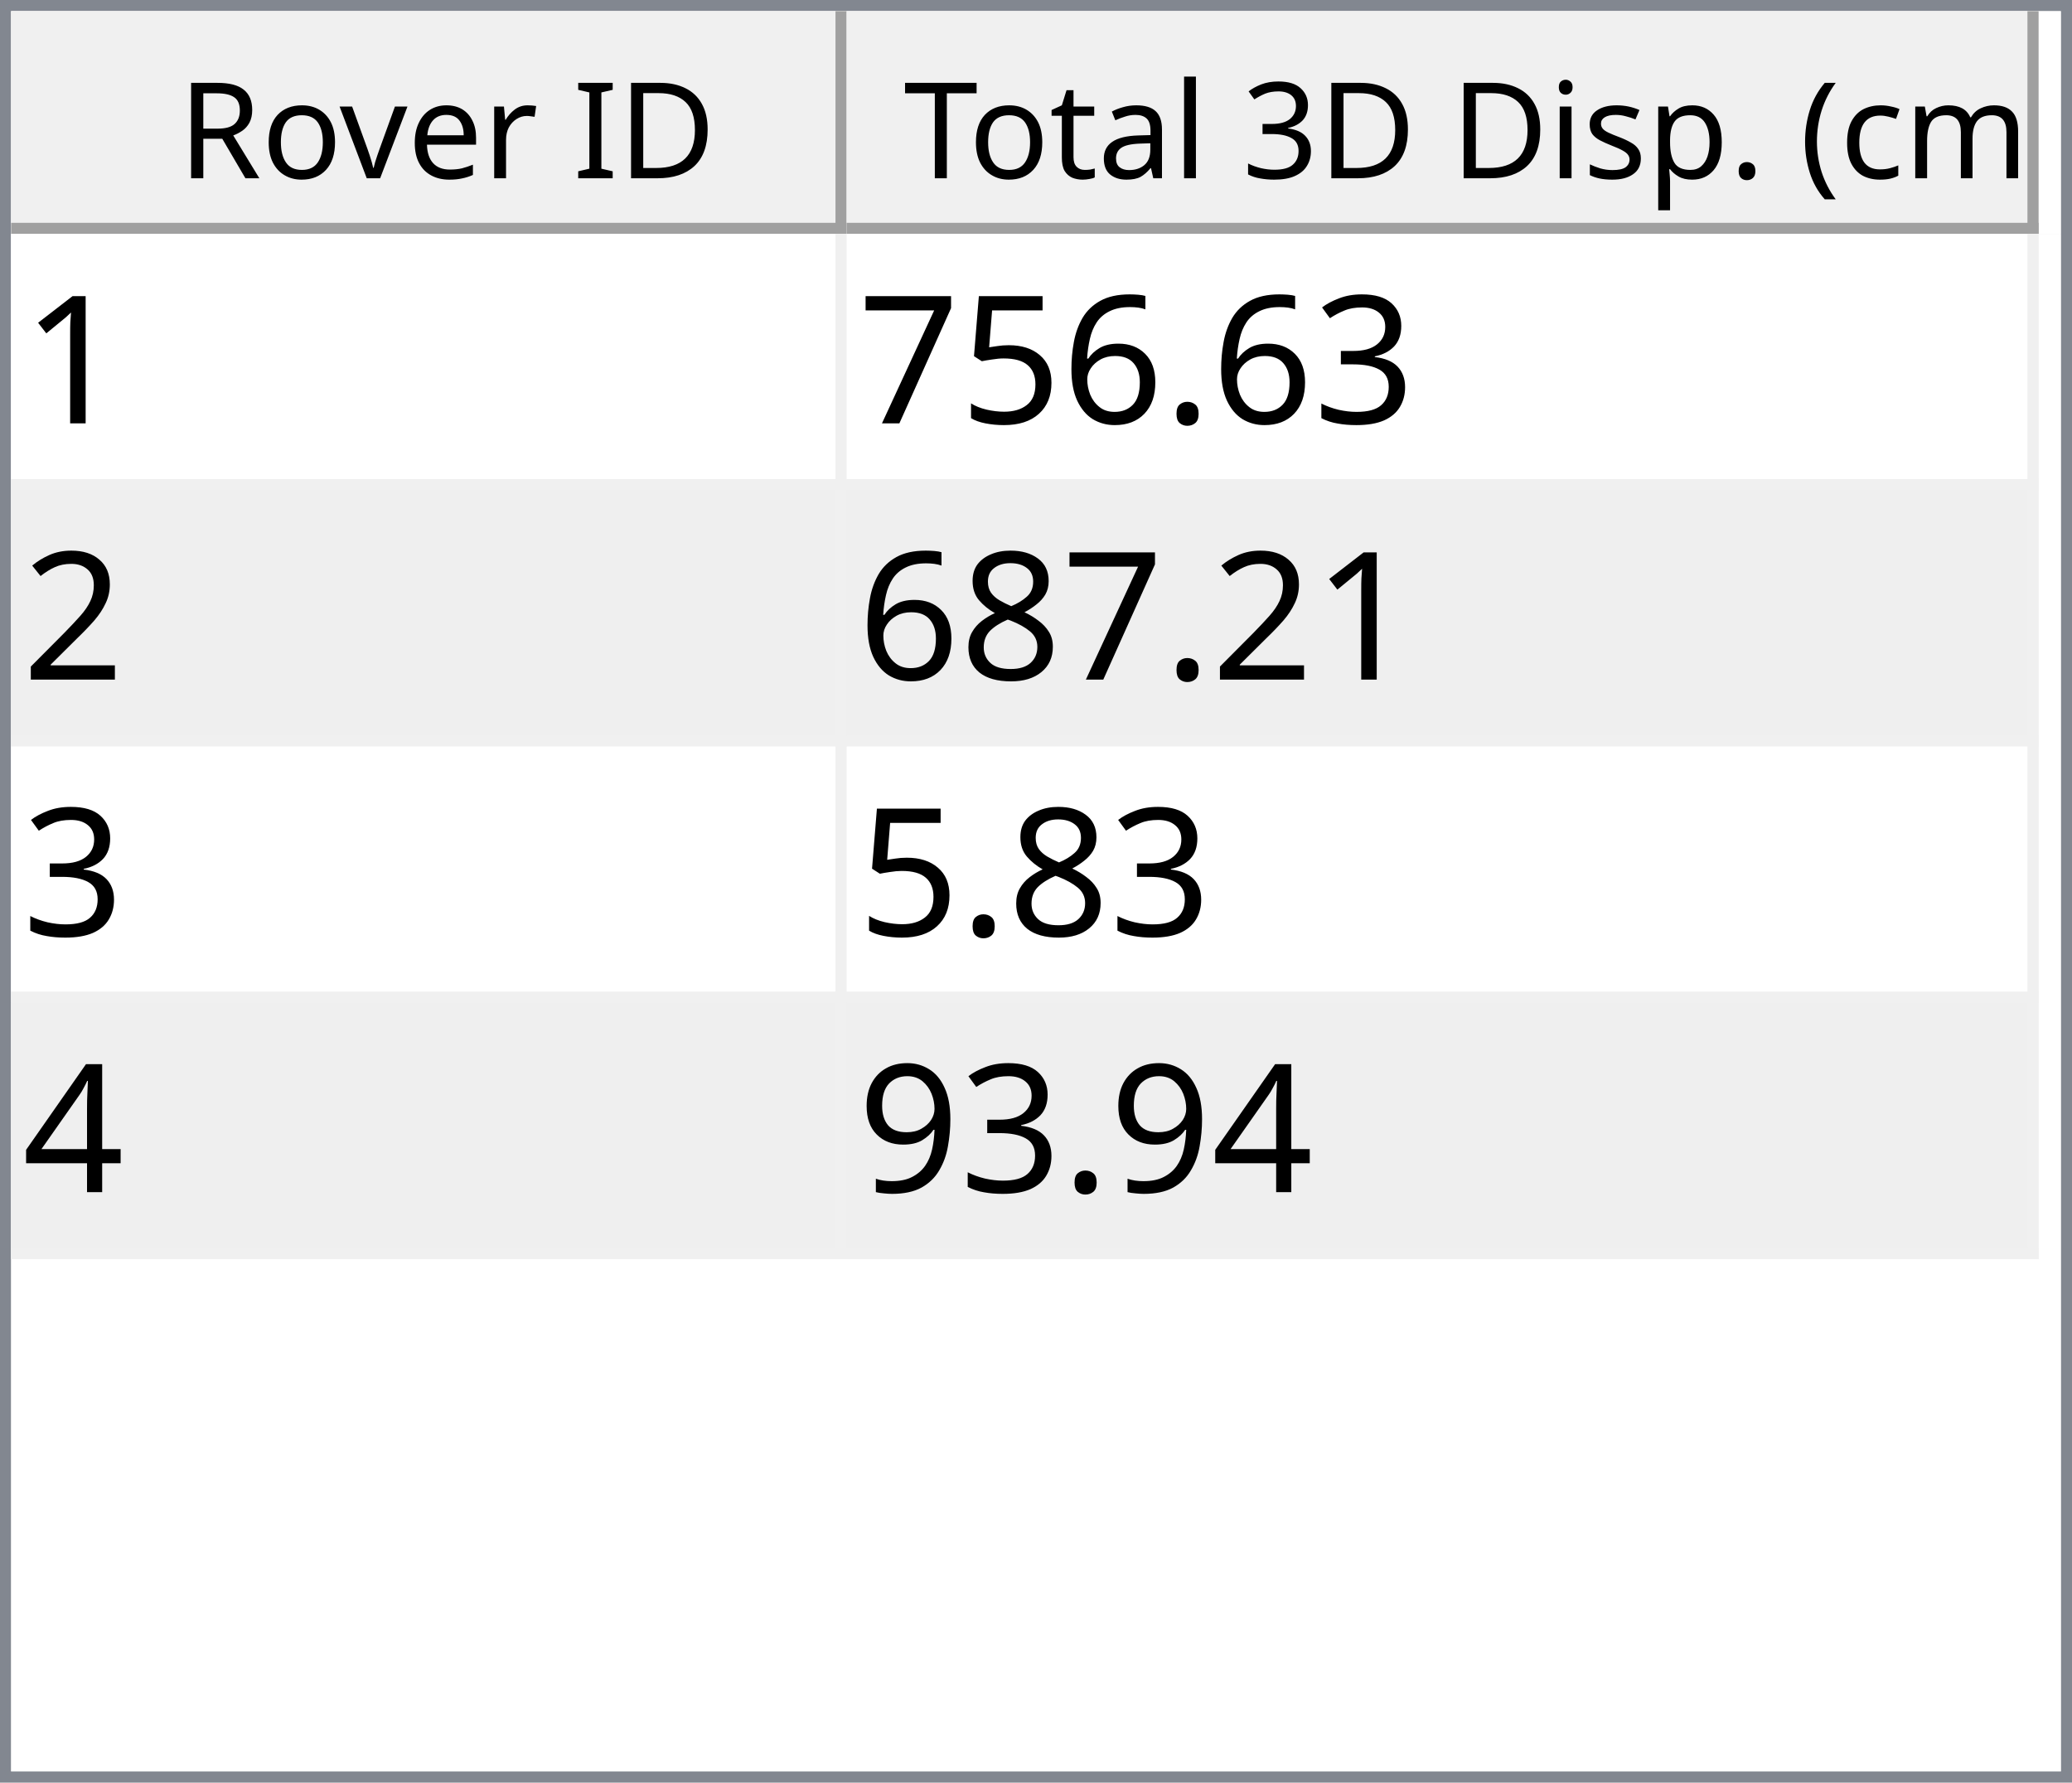
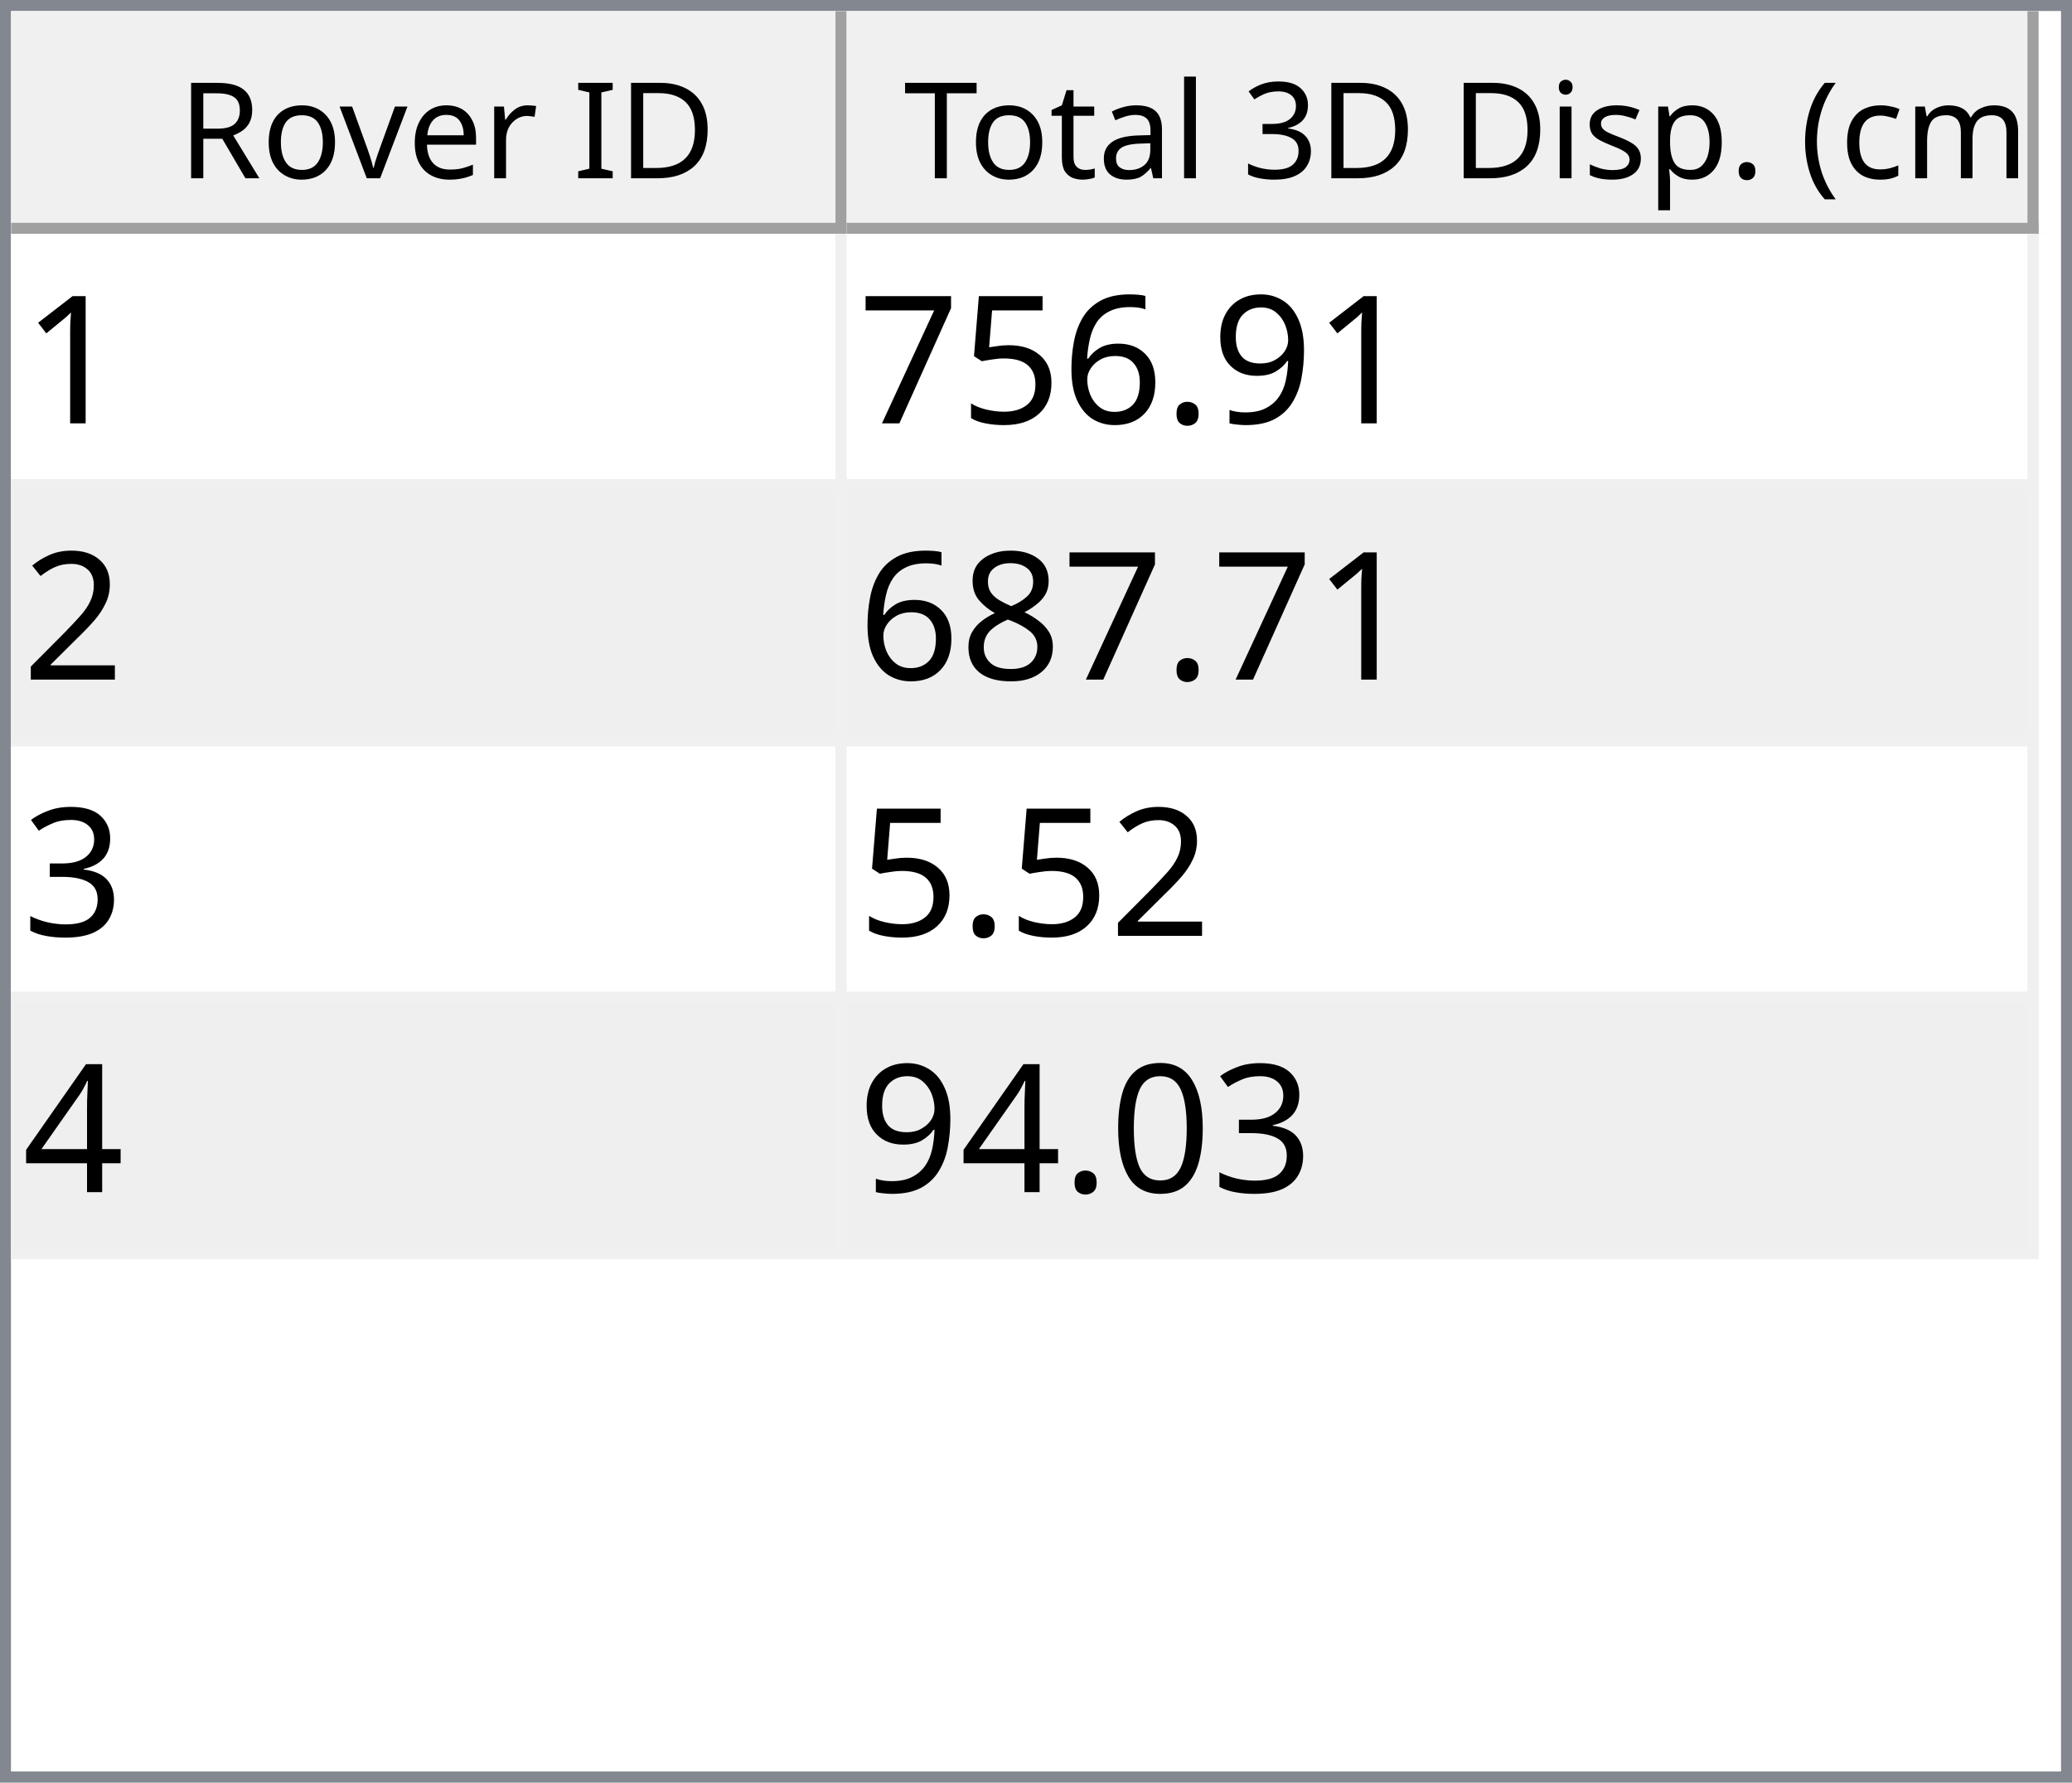
<svg xmlns="http://www.w3.org/2000/svg" style="fill-opacity:1; color-rendering:auto; color-interpolation:auto; text-rendering:auto; stroke:black; stroke-linecap:square; stroke-miterlimit:10; shape-rendering:auto; stroke-opacity:1; fill:black; stroke-dasharray:none; font-weight:normal; stroke-width:1; font-family:'Dialog'; font-style:normal; stroke-linejoin:miter; font-size:12px; stroke-dashoffset:0; image-rendering:auto;" width="186" height="160">
  <defs id="genericDefs" />
  <g>
    <defs id="defs1">
      <clipPath clipPathUnits="userSpaceOnUse" id="clipPath1">
        <path d="M0 0 L186 0 L186 160 L0 160 L0 0 Z" />
      </clipPath>
      <clipPath clipPathUnits="userSpaceOnUse" id="clipPath2">
        <path d="M0 0 L0 160 L186 160 L186 0 Z" />
      </clipPath>
      <clipPath clipPathUnits="userSpaceOnUse" id="clipPath3">
        <path d="M0 0 L0 20 L184 20 L184 0 Z" />
      </clipPath>
      <clipPath clipPathUnits="userSpaceOnUse" id="clipPath4">
        <path d="M0 0 L0 20 L75 20 L75 0 Z" />
      </clipPath>
      <clipPath clipPathUnits="userSpaceOnUse" id="clipPath5">
        <path d="M1 1 L1 19 L74 19 L74 1 Z" />
      </clipPath>
      <clipPath clipPathUnits="userSpaceOnUse" id="clipPath6">
        <path d="M0 0 L0 18 L73 18 L73 0 Z" />
      </clipPath>
      <clipPath clipPathUnits="userSpaceOnUse" id="clipPath7">
        <path d="M-0.5 -0.5 L-0.5 19.5 L74.5 19.5 L74.5 -0.5 Z" />
      </clipPath>
      <clipPath clipPathUnits="userSpaceOnUse" id="clipPath8">
        <path d="M0 0 L0 20 L107 20 L107 0 Z" />
      </clipPath>
      <clipPath clipPathUnits="userSpaceOnUse" id="clipPath9">
        <path d="M1 1 L1 19 L106 19 L106 1 Z" />
      </clipPath>
      <clipPath clipPathUnits="userSpaceOnUse" id="clipPath10">
        <path d="M0 0 L0 18 L105 18 L105 0 Z" />
      </clipPath>
      <clipPath clipPathUnits="userSpaceOnUse" id="clipPath11">
        <path d="M-0.5 -0.5 L-0.5 19.5 L106.5 19.5 L106.5 -0.5 Z" />
      </clipPath>
      <clipPath clipPathUnits="userSpaceOnUse" id="clipPath12">
        <path d="M0 0 L0 138 L184 138 L184 0 Z" />
      </clipPath>
      <clipPath clipPathUnits="userSpaceOnUse" id="clipPath13">
        <path d="M0 0 L0 92 L182 92 L182 0 Z" />
      </clipPath>
      <clipPath clipPathUnits="userSpaceOnUse" id="clipPath14">
        <path d="M-0.5 -0.5 L-0.5 91.5 L181.5 91.5 L181.5 -0.5 Z" />
      </clipPath>
      <clipPath clipPathUnits="userSpaceOnUse" id="clipPath15">
        <path d="M0 0 L0 22 L74 22 L74 0 Z" />
      </clipPath>
      <clipPath clipPathUnits="userSpaceOnUse" id="clipPath16">
        <path d="M0 0 L0 22 L106 22 L106 0 Z" />
      </clipPath>
      <font horiz-adv-x="64.551" id="font1">
        <font-face ascent="107.91" descent="25.098" units-per-em="100" style="font-style:normal; font-family:Segoe UI; font-weight:normal;" />
        <missing-glyph horiz-adv-x="64.551" d="M8.109 0 L8.109 68.266 L56.453 68.266 L56.453 0 L8.109 0 ZM15.328 7.234 L49.219 7.234 L49.219 61.031 L15.328 61.031 L15.328 7.234 Z" />
        <glyph unicode="D" horiz-adv-x="70.117" d="M9.188 0 L9.188 70.016 L28.516 70.016 Q65.531 70.016 65.531 35.891 Q65.531 19.672 55.25 9.836 Q44.969 0 27.734 0 L9.188 0 ZM17.391 62.594 L17.391 7.422 L27.828 7.422 Q41.609 7.422 49.273 14.797 Q56.938 22.172 56.938 35.688 Q56.938 62.594 28.328 62.594 L17.391 62.594 Z" />
        <glyph unicode="I" horiz-adv-x="26.611" d="M17.391 0 L9.188 0 L9.188 70.016 L17.391 70.016 L17.391 0 Z" />
        <glyph unicode=" " horiz-adv-x="27.393" d="" />
        <glyph unicode="r" horiz-adv-x="34.766" d="M34.188 41.891 Q32.078 43.5 28.125 43.5 Q23 43.5 19.555 38.672 Q16.109 33.844 16.109 25.484 L16.109 0 L8.109 0 L8.109 50 L16.109 50 L16.109 39.703 L16.312 39.703 Q18.016 44.969 21.531 47.922 Q25.047 50.875 29.391 50.875 Q32.516 50.875 34.188 50.203 L34.188 41.891 Z" />
        <glyph unicode="e" horiz-adv-x="52.295" d="M48.297 23 L12.984 23 Q13.188 14.656 17.484 10.109 Q21.781 5.562 29.297 5.562 Q37.75 5.562 44.828 11.141 L44.828 3.609 Q38.234 -1.172 27.391 -1.172 Q16.797 -1.172 10.742 5.641 Q4.688 12.453 4.688 24.812 Q4.688 36.469 11.305 43.82 Q17.922 51.172 27.734 51.172 Q37.547 51.172 42.922 44.828 Q48.297 38.484 48.297 27.203 L48.297 23 ZM40.094 29.781 Q40.047 36.719 36.75 40.578 Q33.453 44.438 27.594 44.438 Q21.922 44.438 17.969 40.383 Q14.016 36.328 13.094 29.781 L40.094 29.781 Z" />
        <glyph unicode="v" horiz-adv-x="47.9" d="M47.406 50 L27.484 0 L19.625 0 L0.688 50 L9.469 50 L22.172 13.672 Q23.578 9.672 23.922 6.688 L24.125 6.688 Q24.609 10.453 25.688 13.484 L38.969 50 L47.406 50 Z" />
        <glyph unicode="o" horiz-adv-x="58.594" d="M29 -1.172 Q17.922 -1.172 11.305 5.836 Q4.688 12.844 4.688 24.422 Q4.688 37.016 11.57 44.094 Q18.453 51.172 30.172 51.172 Q41.359 51.172 47.633 44.289 Q53.906 37.406 53.906 25.203 Q53.906 13.234 47.141 6.031 Q40.375 -1.172 29 -1.172 ZM29.594 44.438 Q21.875 44.438 17.383 39.188 Q12.891 33.938 12.891 24.703 Q12.891 15.828 17.43 10.695 Q21.969 5.562 29.594 5.562 Q37.359 5.562 41.531 10.594 Q45.703 15.625 45.703 24.906 Q45.703 34.281 41.531 39.359 Q37.359 44.438 29.594 44.438 Z" />
        <glyph unicode="R" horiz-adv-x="59.814" d="M59.375 0 L49.609 0 L37.891 19.625 Q36.281 22.359 34.766 24.289 Q33.25 26.219 31.664 27.438 Q30.078 28.656 28.25 29.219 Q26.422 29.781 24.125 29.781 L17.391 29.781 L17.391 0 L9.188 0 L9.188 70.016 L30.078 70.016 Q34.672 70.016 38.555 68.867 Q42.438 67.719 45.289 65.375 Q48.141 63.031 49.758 59.547 Q51.375 56.062 51.375 51.375 Q51.375 47.703 50.273 44.656 Q49.172 41.609 47.148 39.211 Q45.125 36.812 42.266 35.133 Q39.406 33.453 35.844 32.516 L35.844 32.328 Q37.594 31.547 38.891 30.547 Q40.188 29.547 41.359 28.18 Q42.531 26.812 43.68 25.078 Q44.828 23.344 46.234 21.047 L59.375 0 ZM17.391 62.594 L17.391 37.203 L28.516 37.203 Q31.594 37.203 34.203 38.133 Q36.812 39.062 38.719 40.797 Q40.625 42.531 41.703 45.047 Q42.781 47.562 42.781 50.688 Q42.781 56.297 39.141 59.445 Q35.5 62.594 28.609 62.594 L17.391 62.594 Z" />
        <glyph unicode=")" horiz-adv-x="30.176" d="M8.297 -15.922 L1.172 -15.922 Q16.406 2.344 16.406 26.812 Q16.406 51.469 1.078 70.016 L8.297 70.016 Q23.531 52.156 23.531 26.703 Q23.531 1.375 8.297 -15.922 Z" />
        <glyph unicode="m" horiz-adv-x="86.133" d="M79.109 0 L71.094 0 L71.094 28.719 Q71.094 37.016 68.531 40.727 Q65.969 44.438 59.906 44.438 Q54.781 44.438 51.195 39.75 Q47.609 35.062 47.609 28.516 L47.609 0 L39.594 0 L39.594 29.688 Q39.594 44.438 28.219 44.438 Q22.953 44.438 19.531 40.016 Q16.109 35.594 16.109 28.516 L16.109 0 L8.109 0 L8.109 50 L16.109 50 L16.109 42.094 L16.312 42.094 Q21.625 51.172 31.844 51.172 Q36.969 51.172 40.773 48.312 Q44.578 45.453 46 40.828 Q51.562 51.172 62.594 51.172 Q79.109 51.172 79.109 30.812 L79.109 0 Z" />
        <glyph unicode="c" horiz-adv-x="46.191" d="M42.188 2.297 Q36.422 -1.172 28.516 -1.172 Q17.828 -1.172 11.258 5.789 Q4.688 12.75 4.688 23.828 Q4.688 36.188 11.766 43.68 Q18.844 51.172 30.672 51.172 Q37.25 51.172 42.281 48.734 L42.281 40.531 Q36.719 44.438 30.375 44.438 Q22.703 44.438 17.797 38.945 Q12.891 33.453 12.891 24.516 Q12.891 15.719 17.508 10.641 Q22.125 5.562 29.891 5.562 Q36.422 5.562 42.188 9.906 L42.188 2.297 Z" />
        <glyph unicode="(" horiz-adv-x="30.176" d="M29.109 -15.922 L21.969 -15.922 Q6.844 1.375 6.844 26.703 Q6.844 52.156 21.969 70.016 L29.203 70.016 Q13.875 51.469 13.875 26.812 Q13.875 2.344 29.109 -15.922 Z" />
        <glyph unicode="." horiz-adv-x="21.68" d="M10.891 -1.078 Q8.641 -1.078 7.055 0.539 Q5.469 2.156 5.469 4.391 Q5.469 6.641 7.055 8.273 Q8.641 9.906 10.891 9.906 Q13.188 9.906 14.797 8.273 Q16.406 6.641 16.406 4.391 Q16.406 2.156 14.797 0.539 Q13.188 -1.078 10.891 -1.078 Z" />
        <glyph unicode="p" horiz-adv-x="58.789" d="M16.312 7.234 L16.109 7.234 L16.109 -23 L8.109 -23 L8.109 50 L16.109 50 L16.109 41.219 L16.312 41.219 Q22.219 51.172 33.594 51.172 Q43.266 51.172 48.688 44.461 Q54.109 37.75 54.109 26.469 Q54.109 13.922 48 6.375 Q41.891 -1.172 31.297 -1.172 Q21.578 -1.172 16.312 7.234 ZM16.109 27.391 L16.109 20.406 Q16.109 14.203 20.141 9.883 Q24.172 5.562 30.375 5.562 Q37.641 5.562 41.773 11.133 Q45.906 16.703 45.906 26.609 Q45.906 34.969 42.047 39.703 Q38.188 44.438 31.594 44.438 Q24.609 44.438 20.359 39.578 Q16.109 34.719 16.109 27.391 Z" />
        <glyph unicode="s" horiz-adv-x="42.432" d="M5.078 1.812 L5.078 10.406 Q11.625 5.562 19.484 5.562 Q30.031 5.562 30.031 12.594 Q30.031 14.594 29.125 15.992 Q28.219 17.391 26.68 18.461 Q25.141 19.531 23.07 20.383 Q21 21.234 18.609 22.172 Q15.281 23.484 12.766 24.828 Q10.25 26.172 8.57 27.859 Q6.891 29.547 6.031 31.695 Q5.172 33.844 5.172 36.719 Q5.172 40.234 6.789 42.945 Q8.406 45.656 11.086 47.484 Q13.766 49.312 17.211 50.242 Q20.656 51.172 24.312 51.172 Q30.812 51.172 35.938 48.922 L35.938 40.828 Q30.422 44.438 23.25 44.438 Q21 44.438 19.195 43.922 Q17.391 43.406 16.094 42.477 Q14.797 41.547 14.086 40.258 Q13.375 38.969 13.375 37.406 Q13.375 35.453 14.086 34.133 Q14.797 32.812 16.164 31.789 Q17.531 30.766 19.484 29.938 Q21.438 29.109 23.922 28.125 Q27.25 26.859 29.883 25.516 Q32.516 24.172 34.375 22.484 Q36.234 20.797 37.234 18.602 Q38.234 16.406 38.234 13.375 Q38.234 9.672 36.602 6.938 Q34.969 4.203 32.234 2.398 Q29.5 0.594 25.93 -0.289 Q22.359 -1.172 18.453 -1.172 Q10.75 -1.172 5.078 1.812 Z" />
        <glyph unicode="i" horiz-adv-x="24.219" d="M12.203 62.703 Q10.062 62.703 8.547 64.164 Q7.031 65.625 7.031 67.875 Q7.031 70.125 8.547 71.609 Q10.062 73.094 12.203 73.094 Q14.406 73.094 15.945 71.609 Q17.484 70.125 17.484 67.875 Q17.484 65.719 15.945 64.211 Q14.406 62.703 12.203 62.703 ZM16.109 0 L8.109 0 L8.109 50 L16.109 50 L16.109 0 Z" />
        <glyph unicode="3" horiz-adv-x="53.906" d="M46.531 19.828 Q46.531 15.094 44.75 11.211 Q42.969 7.328 39.719 4.57 Q36.469 1.812 31.93 0.297 Q27.391 -1.219 21.922 -1.219 Q11.922 -1.219 6 2.594 L6 11.188 Q13.094 5.609 22.219 5.609 Q25.875 5.609 28.828 6.539 Q31.781 7.469 33.906 9.227 Q36.031 10.984 37.18 13.477 Q38.328 15.969 38.328 19.094 Q38.328 32.812 18.797 32.812 L12.984 32.812 L12.984 39.594 L18.5 39.594 Q35.797 39.594 35.797 52.484 Q35.797 64.406 22.609 64.406 Q15.188 64.406 8.688 59.422 L8.688 67.188 Q15.375 71.188 24.609 71.188 Q29 71.188 32.57 69.969 Q36.141 68.75 38.68 66.555 Q41.219 64.359 42.609 61.281 Q44 58.203 44 54.5 Q44 40.672 30.031 36.719 L30.031 36.531 Q33.594 36.141 36.625 34.797 Q39.656 33.453 41.852 31.305 Q44.047 29.156 45.289 26.25 Q46.531 23.344 46.531 19.828 Z" />
        <glyph unicode="l" horiz-adv-x="24.219" d="M16.109 0 L8.109 0 L8.109 74.031 L16.109 74.031 L16.109 0 Z" />
        <glyph unicode="a" horiz-adv-x="50.879" d="M43.891 0 L35.891 0 L35.891 7.812 L35.688 7.812 Q30.469 -1.172 20.312 -1.172 Q12.844 -1.172 8.617 2.781 Q4.391 6.734 4.391 13.281 Q4.391 27.297 20.906 29.594 L35.891 31.688 Q35.891 44.438 25.594 44.438 Q16.547 44.438 9.281 38.281 L9.281 46.484 Q16.656 51.172 26.266 51.172 Q43.891 51.172 43.891 32.516 L43.891 0 ZM35.891 25.297 L23.828 23.641 Q18.266 22.859 15.43 20.875 Q12.594 18.891 12.594 13.875 Q12.594 10.203 15.211 7.883 Q17.828 5.562 22.172 5.562 Q28.125 5.562 32.008 9.742 Q35.891 13.922 35.891 20.312 L35.891 25.297 Z" />
        <glyph unicode="t" horiz-adv-x="33.887" d="M31.297 0.484 Q28.469 -1.078 23.828 -1.078 Q10.688 -1.078 10.688 13.578 L10.688 43.172 L2.094 43.172 L2.094 50 L10.688 50 L10.688 62.203 L18.703 64.797 L18.703 50 L31.297 50 L31.297 43.172 L18.703 43.172 L18.703 14.984 Q18.703 9.969 20.414 7.82 Q22.125 5.672 26.078 5.672 Q29.109 5.672 31.297 7.328 L31.297 0.484 Z" />
        <glyph unicode="T" horiz-adv-x="52.393" d="M50.594 62.594 L30.375 62.594 L30.375 0 L22.172 0 L22.172 62.594 L2 62.594 L2 70.016 L50.594 70.016 L50.594 62.594 Z" />
      </font>
      <font horiz-adv-x="75.0" id="font2">
        <font-face ascent="100.537" descent="21.973" units-per-em="100" style="font-style:normal; font-family:sans-serif; font-weight:normal;" />
        <missing-glyph horiz-adv-x="75.0" d="M12.5 0 L12.5 62.5 L62.5 62.5 L62.5 0 L12.5 0 ZM14.062 1.562 L60.938 1.562 L60.938 60.938 L14.062 60.938 L14.062 1.562 Z" />
        <glyph unicode="1" horiz-adv-x="55.615" d="M37.25 0 L28.469 0 L28.469 56 Q25.297 52.984 20.141 49.953 Q14.984 46.922 10.891 45.406 L10.891 53.906 Q18.266 57.375 23.781 62.305 Q29.297 67.234 31.594 71.875 L37.25 71.875 L37.25 0 Z" />
-         <glyph unicode="3" horiz-adv-x="55.615" d="M4.203 18.891 L12.984 20.062 Q14.5 12.594 18.141 9.297 Q21.781 6 27 6 Q33.203 6 37.477 10.297 Q41.75 14.594 41.75 20.953 Q41.75 27 37.797 30.93 Q33.844 34.859 27.734 34.859 Q25.25 34.859 21.531 33.891 L22.516 41.609 Q23.391 41.5 23.922 41.5 Q29.547 41.5 34.039 44.43 Q38.531 47.359 38.531 53.469 Q38.531 58.297 35.258 61.477 Q31.984 64.656 26.812 64.656 Q21.688 64.656 18.266 61.43 Q14.844 58.203 13.875 51.766 L5.078 53.328 Q6.688 62.156 12.398 67.016 Q18.109 71.875 26.609 71.875 Q32.469 71.875 37.398 69.359 Q42.328 66.844 44.945 62.5 Q47.562 58.156 47.562 53.266 Q47.562 48.641 45.07 44.828 Q42.578 41.016 37.703 38.766 Q44.047 37.312 47.562 32.695 Q51.078 28.078 51.078 21.141 Q51.078 11.766 44.242 5.25 Q37.406 -1.266 26.953 -1.266 Q17.531 -1.266 11.305 4.352 Q5.078 9.969 4.203 18.891 Z" />
+         <glyph unicode="9" horiz-adv-x="55.615" d="M5.469 16.547 L13.922 17.328 Q14.984 11.375 18.016 8.688 Q21.047 6 25.781 6 Q29.828 6 32.883 7.859 Q35.938 9.719 37.891 12.82 Q39.844 15.922 41.164 21.195 Q42.484 26.469 42.484 31.938 Q42.484 32.516 42.438 33.688 Q39.797 29.5 35.234 26.883 Q30.672 24.266 25.344 24.266 Q16.453 24.266 10.305 30.711 Q4.156 37.156 4.156 47.703 Q4.156 58.594 10.578 65.234 Q17 71.875 26.656 71.875 Q33.641 71.875 39.43 68.117 Q45.219 64.359 48.219 57.398 Q51.219 50.438 51.219 37.25 Q51.219 23.531 48.242 15.406 Q45.266 7.281 39.383 3.031 Q33.5 -1.219 25.594 -1.219 Q17.188 -1.219 11.867 3.445 Q6.547 8.109 5.469 16.547 ZM41.453 48.141 Q41.453 55.719 37.43 60.156 Q33.406 64.594 27.734 64.594 Q21.875 64.594 17.531 59.812 Q13.188 55.031 13.188 47.406 Q13.188 40.578 17.312 36.305 Q21.438 32.031 27.484 32.031 Q33.594 32.031 37.523 36.305 Q41.453 40.578 41.453 48.141 Z" />
        <glyph unicode="." horiz-adv-x="27.783" d="M9.078 0 L9.078 10.016 L19.094 10.016 L19.094 0 L9.078 0 Z" />
        <glyph unicode="6" horiz-adv-x="55.615" d="M49.75 54.047 L41.016 53.375 Q39.844 58.547 37.703 60.891 Q34.125 64.656 28.906 64.656 Q24.703 64.656 21.531 62.312 Q17.391 59.281 14.992 53.469 Q12.594 47.656 12.5 36.922 Q15.672 41.75 20.266 44.094 Q24.859 46.438 29.891 46.438 Q38.672 46.438 44.852 39.969 Q51.031 33.5 51.031 23.25 Q51.031 16.5 48.125 10.719 Q45.219 4.938 40.141 1.859 Q35.062 -1.219 28.609 -1.219 Q17.625 -1.219 10.695 6.859 Q3.766 14.938 3.766 33.5 Q3.766 54.25 11.422 63.672 Q18.109 71.875 29.438 71.875 Q37.891 71.875 43.289 67.141 Q48.688 62.406 49.75 54.047 ZM13.875 23.188 Q13.875 18.656 15.797 14.508 Q17.719 10.359 21.188 8.18 Q24.656 6 28.469 6 Q34.031 6 38.039 10.492 Q42.047 14.984 42.047 22.703 Q42.047 30.125 38.086 34.398 Q34.125 38.672 28.125 38.672 Q22.172 38.672 18.023 34.398 Q13.875 30.125 13.875 23.188 Z" />
        <glyph unicode="5" horiz-adv-x="55.615" d="M4.156 18.75 L13.375 19.531 Q14.406 12.797 18.141 9.398 Q21.875 6 27.156 6 Q33.5 6 37.891 10.789 Q42.281 15.578 42.281 23.484 Q42.281 31 38.062 35.352 Q33.844 39.703 27 39.703 Q22.75 39.703 19.336 37.773 Q15.922 35.844 13.969 32.766 L5.719 33.844 L12.641 70.609 L48.25 70.609 L48.25 62.203 L19.672 62.203 L15.828 42.969 Q22.266 47.469 29.344 47.469 Q38.719 47.469 45.164 40.969 Q51.609 34.469 51.609 24.266 Q51.609 14.547 45.953 7.469 Q39.062 -1.219 27.156 -1.219 Q17.391 -1.219 11.211 4.25 Q5.031 9.719 4.156 18.75 Z" />
        <glyph unicode="7" horiz-adv-x="55.615" d="M4.734 62.203 L4.734 70.656 L51.078 70.656 L51.078 63.812 Q44.234 56.547 37.523 44.484 Q30.812 32.422 27.156 19.672 Q24.516 10.688 23.781 0 L14.75 0 Q14.891 8.453 18.062 20.414 Q21.234 32.375 27.172 43.484 Q33.109 54.594 39.797 62.203 L4.734 62.203 Z" />
        <glyph unicode="2" horiz-adv-x="55.615" d="M50.344 8.453 L50.344 0 L3.031 0 Q2.938 3.172 4.047 6.109 Q5.859 10.938 9.836 15.625 Q13.812 20.312 21.344 26.469 Q33.016 36.031 37.117 41.625 Q41.219 47.219 41.219 52.203 Q41.219 57.422 37.477 61.008 Q33.734 64.594 27.734 64.594 Q21.391 64.594 17.578 60.789 Q13.766 56.984 13.719 50.25 L4.688 51.172 Q5.609 61.281 11.664 66.578 Q17.719 71.875 27.938 71.875 Q38.234 71.875 44.242 66.164 Q50.25 60.453 50.25 52 Q50.25 47.703 48.492 43.555 Q46.734 39.406 42.656 34.812 Q38.578 30.219 29.109 22.219 Q21.188 15.578 18.945 13.211 Q16.703 10.844 15.234 8.453 L50.344 8.453 Z" />
        <glyph unicode="8" horiz-adv-x="55.615" d="M17.672 38.812 Q12.203 40.828 9.57 44.539 Q6.938 48.25 6.938 53.422 Q6.938 61.234 12.555 66.555 Q18.172 71.875 27.484 71.875 Q36.859 71.875 42.578 66.43 Q48.297 60.984 48.297 53.172 Q48.297 48.188 45.68 44.508 Q43.062 40.828 37.75 38.812 Q44.344 36.672 47.781 31.883 Q51.219 27.094 51.219 20.453 Q51.219 11.281 44.727 5.031 Q38.234 -1.219 27.641 -1.219 Q17.047 -1.219 10.547 5.055 Q4.047 11.328 4.047 20.703 Q4.047 27.688 7.594 32.398 Q11.141 37.109 17.672 38.812 ZM15.922 53.719 Q15.922 48.641 19.195 45.414 Q22.469 42.188 27.688 42.188 Q32.766 42.188 36.016 45.383 Q39.266 48.578 39.266 53.219 Q39.266 58.062 35.914 61.359 Q32.562 64.656 27.594 64.656 Q22.562 64.656 19.242 61.43 Q15.922 58.203 15.922 53.719 ZM13.094 20.656 Q13.094 16.891 14.875 13.375 Q16.656 9.859 20.172 7.93 Q23.688 6 27.734 6 Q34.031 6 38.133 10.055 Q42.234 14.109 42.234 20.359 Q42.234 26.703 38.016 30.859 Q33.797 35.016 27.438 35.016 Q21.234 35.016 17.164 30.914 Q13.094 26.812 13.094 20.656 Z" />
+         <glyph unicode="3" horiz-adv-x="55.615" d="M4.203 18.891 L12.984 20.062 Q14.5 12.594 18.141 9.297 Q21.781 6 27 6 Q33.203 6 37.477 10.297 Q41.75 14.594 41.75 20.953 Q41.75 27 37.797 30.93 Q33.844 34.859 27.734 34.859 Q25.25 34.859 21.531 33.891 L22.516 41.609 Q23.391 41.5 23.922 41.5 Q29.547 41.5 34.039 44.43 Q38.531 47.359 38.531 53.469 Q38.531 58.297 35.258 61.477 Q31.984 64.656 26.812 64.656 Q21.688 64.656 18.266 61.43 Q14.844 58.203 13.875 51.766 L5.078 53.328 Q6.688 62.156 12.398 67.016 Q18.109 71.875 26.609 71.875 Q32.469 71.875 37.398 69.359 Q42.328 66.844 44.945 62.5 Q47.562 58.156 47.562 53.266 Q47.562 48.641 45.07 44.828 Q42.578 41.016 37.703 38.766 Q44.047 37.312 47.562 32.695 Q51.078 28.078 51.078 21.141 Q51.078 11.766 44.242 5.25 Q37.406 -1.266 26.953 -1.266 Q17.531 -1.266 11.305 4.352 Q5.078 9.969 4.203 18.891 Z" />
        <glyph unicode="4" horiz-adv-x="55.615" d="M32.328 0 L32.328 17.141 L1.266 17.141 L1.266 25.203 L33.938 71.578 L41.109 71.578 L41.109 25.203 L50.781 25.203 L50.781 17.141 L41.109 17.141 L41.109 0 L32.328 0 ZM32.328 25.203 L32.328 57.469 L9.906 25.203 L32.328 25.203 Z" />
-         <glyph unicode="9" horiz-adv-x="55.615" d="M5.469 16.547 L13.922 17.328 Q14.984 11.375 18.016 8.688 Q21.047 6 25.781 6 Q29.828 6 32.883 7.859 Q35.938 9.719 37.891 12.82 Q39.844 15.922 41.164 21.195 Q42.484 26.469 42.484 31.938 Q42.484 32.516 42.438 33.688 Q39.797 29.5 35.234 26.883 Q30.672 24.266 25.344 24.266 Q16.453 24.266 10.305 30.711 Q4.156 37.156 4.156 47.703 Q4.156 58.594 10.578 65.234 Q17 71.875 26.656 71.875 Q33.641 71.875 39.43 68.117 Q45.219 64.359 48.219 57.398 Q51.219 50.438 51.219 37.25 Q51.219 23.531 48.242 15.406 Q45.266 7.281 39.383 3.031 Q33.5 -1.219 25.594 -1.219 Q17.188 -1.219 11.867 3.445 Q6.547 8.109 5.469 16.547 ZM41.453 48.141 Q41.453 55.719 37.43 60.156 Q33.406 64.594 27.734 64.594 Q21.875 64.594 17.531 59.812 Q13.188 55.031 13.188 47.406 Q13.188 40.578 17.312 36.305 Q21.438 32.031 27.484 32.031 Q33.594 32.031 37.523 36.305 Q41.453 40.578 41.453 48.141 Z" />
+         <glyph unicode="0" horiz-adv-x="55.615" d="M4.156 35.297 Q4.156 48 6.766 55.742 Q9.375 63.484 14.523 67.68 Q19.672 71.875 27.484 71.875 Q33.25 71.875 37.594 69.555 Q41.938 67.234 44.773 62.867 Q47.609 58.5 49.219 52.227 Q50.828 45.953 50.828 35.297 Q50.828 22.703 48.242 14.969 Q45.656 7.234 40.508 3.008 Q35.359 -1.219 27.484 -1.219 Q17.141 -1.219 11.234 6.203 Q4.156 15.141 4.156 35.297 ZM13.188 35.297 Q13.188 17.672 17.312 11.836 Q21.438 6 27.484 6 Q33.547 6 37.672 11.859 Q41.797 17.719 41.797 35.297 Q41.797 52.984 37.672 58.789 Q33.547 64.594 27.391 64.594 Q21.344 64.594 17.719 59.469 Q13.188 52.938 13.188 35.297 Z" />
      </font>
    </defs>
    <g style="fill:white; stroke:white;">
      <rect x="0" y="0" width="186" style="clip-path:url(#clipPath1); stroke:none;" height="160" />
    </g>
    <g style="fill:white; text-rendering:optimizeSpeed; color-rendering:optimizeSpeed; image-rendering:optimizeSpeed; shape-rendering:crispEdges; stroke:white; color-interpolation:sRGB;">
      <rect x="0" width="186" height="160" y="0" style="stroke:none;" />
      <path style="stroke:none;" d="M0 160 L186 160 L186 0 L0 0 Z" />
    </g>
    <g style="fill:rgb(240,240,240); font-family:'Segoe UI'; stroke:rgb(240,240,240);">
      <rect x="0" y="0" width="186" style="clip-path:url(#clipPath2); stroke:none;" height="160" />
    </g>
    <g style="fill:rgb(130,135,144); font-family:'Segoe UI'; stroke:rgb(130,135,144);">
      <path d="M0 0 L186 0 L186 160 L0 160 L0 0 ZM1 1 L185 1 L185 159 L1 159 L1 1 Z" style="fill-rule:evenodd; clip-path:url(#clipPath2); stroke:none;" />
    </g>
    <g style="fill:white; font-family:'Segoe UI'; stroke:white;" transform="translate(1,1)">
      <rect x="0" y="0" width="184" style="clip-path:url(#clipPath3); stroke:none;" height="20" />
    </g>
    <g style="fill:rgb(240,240,240); font-family:'Segoe UI'; stroke:rgb(240,240,240);" transform="translate(1,1)">
      <rect x="0" y="0" width="75" style="clip-path:url(#clipPath4); stroke:none;" height="20" />
    </g>
    <g style="font-family:'Segoe UI';" transform="translate(2,2)">
      <text x="14" xml:space="preserve" y="14" style="clip-path:url(#clipPath6); stroke:none;">Rover ID</text>
    </g>
    <g style="fill:rgb(160,160,160); font-family:'Segoe UI'; stroke:rgb(160,160,160); stroke-linejoin:bevel;" transform="translate(1.5,1.5)">
      <line x1="74" x2="74" y1="0" style="fill:none; clip-path:url(#clipPath7);" y2="19" />
    </g>
    <g style="fill:rgb(160,160,160); font-family:'Segoe UI'; stroke:rgb(160,160,160); stroke-linejoin:bevel;" transform="matrix(1,0,0,1,1,1) translate(0.5,0.5)">
      <line x1="0" x2="74" y1="19" style="fill:none; clip-path:url(#clipPath7);" y2="19" />
    </g>
    <g style="fill:rgb(240,240,240); font-family:'Segoe UI'; stroke:rgb(240,240,240);" transform="translate(76,1)">
      <rect x="0" y="0" width="107" style="clip-path:url(#clipPath8); stroke:none;" height="20" />
    </g>
    <g style="font-family:'Segoe UI';" transform="translate(77,2)">
      <text x="1" xml:space="preserve" y="14" style="clip-path:url(#clipPath10); stroke:none;"> Total 3D Disp. (cm)</text>
    </g>
    <g style="fill:rgb(160,160,160); font-family:'Segoe UI'; stroke:rgb(160,160,160); stroke-linejoin:bevel;" transform="translate(76.5,1.5)">
      <line x1="106" x2="106" y1="0" style="fill:none; clip-path:url(#clipPath11);" y2="19" />
    </g>
    <g style="fill:rgb(160,160,160); font-family:'Segoe UI'; stroke:rgb(160,160,160); stroke-linejoin:bevel;" transform="matrix(1,0,0,1,76,1) translate(0.5,0.5)">
      <line x1="0" x2="106" y1="19" style="fill:none; clip-path:url(#clipPath11);" y2="19" />
    </g>
    <g style="fill:white; font-family:'Segoe UI'; stroke:white;" transform="translate(1,21)">
      <rect x="0" y="0" width="184" style="clip-path:url(#clipPath12); stroke:none;" height="138" />
    </g>
    <g style="fill:rgb(240,240,240); font-size:16px; font-family:sans-serif; stroke:rgb(240,240,240);" transform="translate(1,21)">
      <rect x="0" y="0" width="182" style="clip-path:url(#clipPath13); stroke:none;" height="92" />
      <line transform="translate(0.5,0.5)" x1="0" x2="181" y1="22" style="clip-path:url(#clipPath14); fill:none; stroke-linejoin:bevel;" y2="22" />
    </g>
    <g transform="matrix(1,0,0,1,1,21) translate(0.5,0.5)" style="fill:rgb(240,240,240); font-size:16px; font-family:sans-serif; stroke:rgb(240,240,240); stroke-linejoin:bevel;">
      <line x1="0" x2="181" y1="45" style="fill:none; clip-path:url(#clipPath14);" y2="45" />
    </g>
    <g transform="matrix(1,0,0,1,1,21) translate(0.5,0.5)" style="fill:rgb(240,240,240); font-size:16px; font-family:sans-serif; stroke:rgb(240,240,240); stroke-linejoin:bevel;">
      <line x1="0" x2="181" y1="68" style="fill:none; clip-path:url(#clipPath14);" y2="68" />
    </g>
    <g transform="matrix(1,0,0,1,1,21) translate(0.5,0.5)" style="fill:rgb(240,240,240); font-size:16px; font-family:sans-serif; stroke:rgb(240,240,240); stroke-linejoin:bevel;">
      <line x1="0" x2="181" y1="91" style="fill:none; clip-path:url(#clipPath14);" y2="91" />
    </g>
    <g transform="matrix(1,0,0,1,1,21) translate(0.5,0.5)" style="fill:rgb(240,240,240); font-size:16px; font-family:sans-serif; stroke:rgb(240,240,240); stroke-linejoin:bevel;">
      <line x1="74" x2="74" y1="0" style="fill:none; clip-path:url(#clipPath14);" y2="91" />
    </g>
    <g transform="matrix(1,0,0,1,1,21) translate(0.5,0.5)" style="fill:rgb(240,240,240); font-size:16px; font-family:sans-serif; stroke:rgb(240,240,240); stroke-linejoin:bevel;">
      <line x1="181" x2="181" y1="0" style="fill:none; clip-path:url(#clipPath14);" y2="91" />
    </g>
    <g style="fill:white; font-size:16px; font-family:sans-serif; stroke:white;" transform="matrix(1,0,0,1,1,21)">
      <rect x="0" y="0" width="74" style="clip-path:url(#clipPath15); stroke:none;" height="22" />
      <text x="1" y="17" style="fill:black; clip-path:url(#clipPath15); stroke:none;" xml:space="preserve">1</text>
    </g>
    <g style="fill:white; font-size:16px; font-family:sans-serif; stroke:white;" transform="matrix(1,0,0,1,1,21) translate(75,0)">
      <rect x="0" y="0" width="106" style="clip-path:url(#clipPath16); stroke:none;" height="22" />
-       <text x="1" y="17" style="fill:black; clip-path:url(#clipPath16); stroke:none;" xml:space="preserve">756.63</text>
+       <text x="1" y="17" style="fill:black; clip-path:url(#clipPath16); stroke:none;" xml:space="preserve">756.91</text>
    </g>
    <g style="fill:rgb(239,239,239); font-size:16px; font-family:sans-serif; stroke:rgb(239,239,239);" transform="matrix(1,0,0,1,1,21) translate(0,23)">
      <rect x="0" y="0" width="74" style="clip-path:url(#clipPath15); stroke:none;" height="22" />
      <text x="1" y="17" style="fill:black; clip-path:url(#clipPath15); stroke:none;" xml:space="preserve">2</text>
    </g>
    <g style="fill:rgb(239,239,239); font-size:16px; font-family:sans-serif; stroke:rgb(239,239,239);" transform="matrix(1,0,0,1,1,21) translate(75,23)">
      <rect x="0" y="0" width="106" style="clip-path:url(#clipPath16); stroke:none;" height="22" />
-       <text x="1" y="17" style="fill:black; clip-path:url(#clipPath16); stroke:none;" xml:space="preserve">687.21</text>
+       <text x="1" y="17" style="fill:black; clip-path:url(#clipPath16); stroke:none;" xml:space="preserve">687.71</text>
    </g>
    <g style="fill:white; font-size:16px; font-family:sans-serif; stroke:white;" transform="matrix(1,0,0,1,1,21) translate(0,46)">
      <rect x="0" y="0" width="74" style="clip-path:url(#clipPath15); stroke:none;" height="22" />
      <text x="1" y="17" style="fill:black; clip-path:url(#clipPath15); stroke:none;" xml:space="preserve">3</text>
    </g>
    <g style="fill:white; font-size:16px; font-family:sans-serif; stroke:white;" transform="matrix(1,0,0,1,1,21) translate(75,46)">
      <rect x="0" y="0" width="106" style="clip-path:url(#clipPath16); stroke:none;" height="22" />
-       <text x="1" y="17" style="fill:black; clip-path:url(#clipPath16); stroke:none;" xml:space="preserve">5.83</text>
+       <text x="1" y="17" style="fill:black; clip-path:url(#clipPath16); stroke:none;" xml:space="preserve">5.52</text>
    </g>
    <g style="fill:rgb(239,239,239); font-size:16px; font-family:sans-serif; stroke:rgb(239,239,239);" transform="matrix(1,0,0,1,1,21) translate(0,69)">
      <rect x="0" y="0" width="74" style="clip-path:url(#clipPath15); stroke:none;" height="22" />
      <text x="1" y="17" style="fill:black; clip-path:url(#clipPath15); stroke:none;" xml:space="preserve">4</text>
    </g>
    <g style="fill:rgb(239,239,239); font-size:16px; font-family:sans-serif; stroke:rgb(239,239,239);" transform="matrix(1,0,0,1,1,21) translate(75,69)">
      <rect x="0" y="0" width="106" style="clip-path:url(#clipPath16); stroke:none;" height="22" />
-       <text x="1" y="17" style="fill:black; clip-path:url(#clipPath16); stroke:none;" xml:space="preserve">93.94</text>
+       <text x="1" y="17" style="fill:black; clip-path:url(#clipPath16); stroke:none;" xml:space="preserve">94.03</text>
    </g>
  </g>
</svg>
